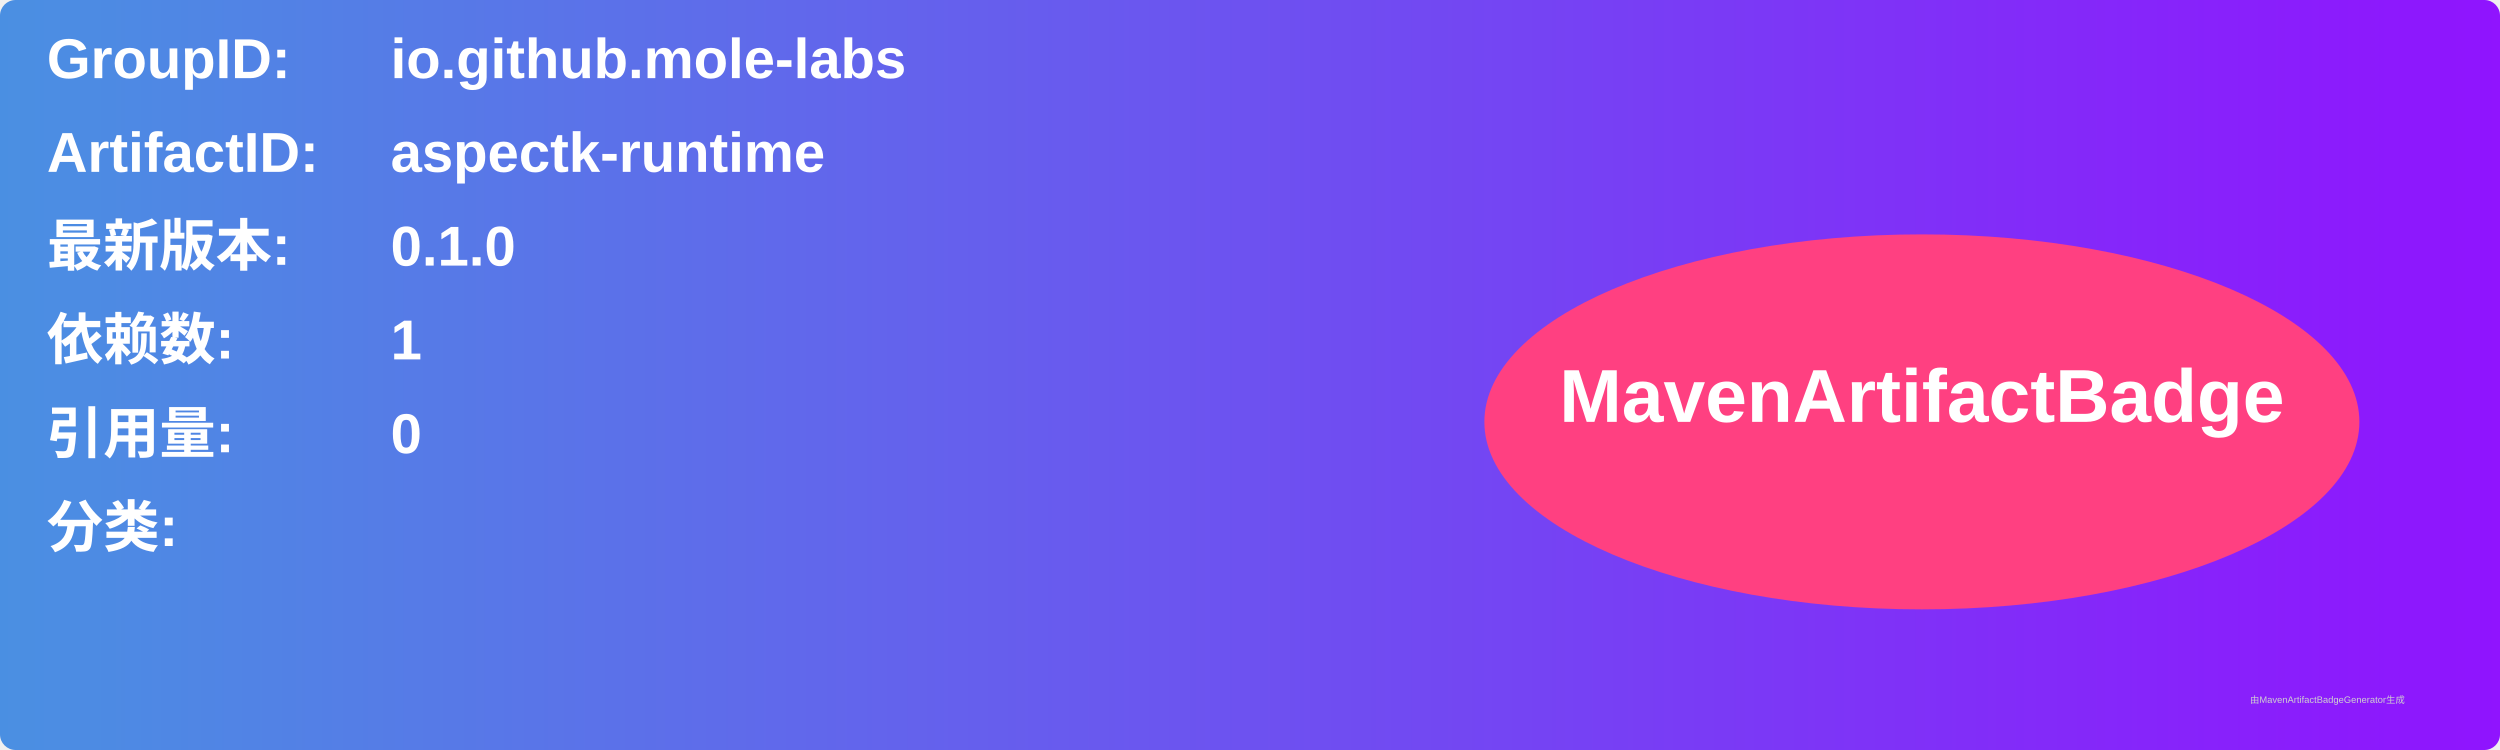
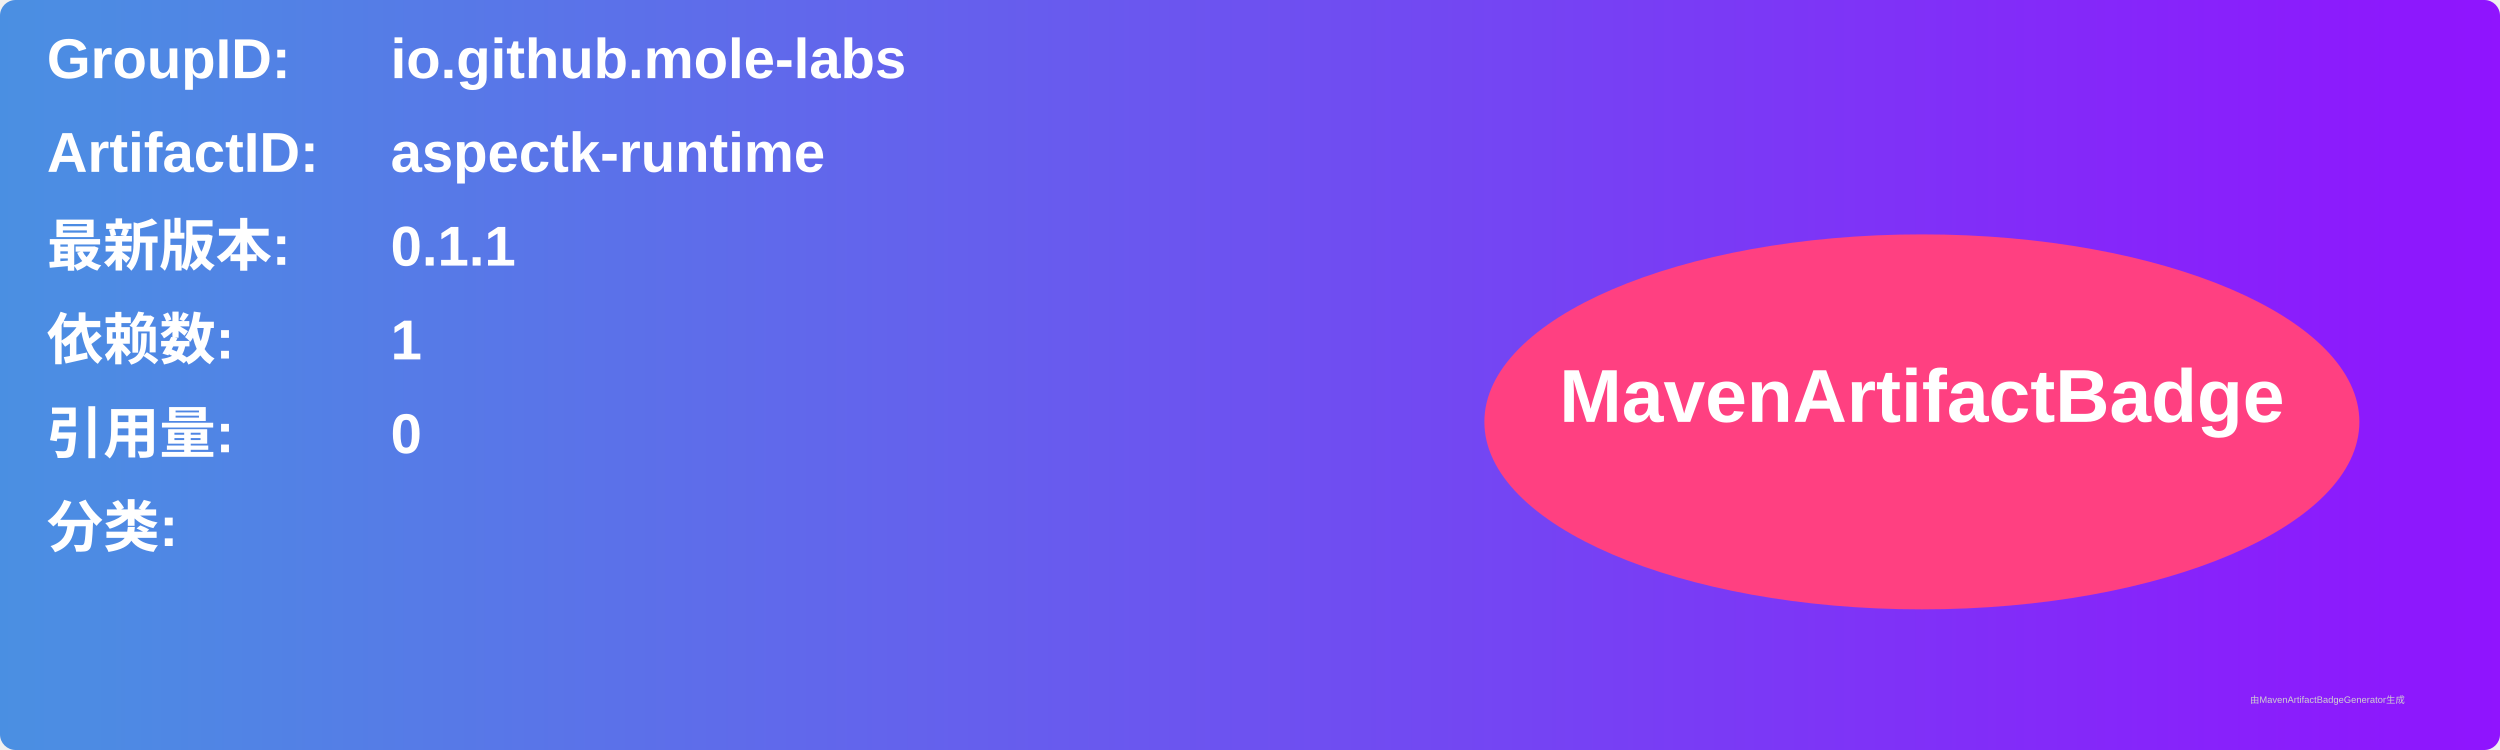
<svg xmlns="http://www.w3.org/2000/svg" width="800" height="240" viewBox="0 0 800 240">
  <linearGradient id="grad" x1="0%" y1="0%" x2="100%" y2="0%">
    <stop offset="0%" stop-color="#4a90e2" />
    <stop offset="100%" stop-color="#9013fe" />
  </linearGradient>
  <rect width="100%" height="100%" rx="5" ry="5" fill="url(#grad)" />
  <g transform="translate(15, 15)">
    <text x="0" y="10" font-family="Arial" font-size="18" fill="white" font-weight="bold" width="260">GroupID:</text>
    <text x="110" y="10" font-family="Arial" font-size="18" fill="white" font-weight="bold" width="460">io.github.mole-labs</text>
    <text x="0" y="40" font-family="Arial" font-size="18" fill="white" font-weight="bold" width="260">ArtifactID:</text>
    <text x="110" y="40" font-family="Arial" font-size="18" fill="white" font-weight="bold" width="460">aspectk-runtime</text>
    <text x="0" y="70" font-family="Arial" font-size="18" fill="white" font-weight="bold">最新版本:</text>
    <text x="110" y="70" font-family="Arial" font-size="18" fill="white" font-weight="bold">
-       <tspan font-weight="bold">0.1.0</tspan>
+       <tspan font-weight="bold">0.1.1</tspan>
    </text>
    <text x="0" y="100" font-family="Arial" font-size="18" fill="white" font-weight="bold">依赖数: </text>
    <text x="110" y="100" font-family="Arial" font-size="18" fill="white">
      <tspan font-weight="bold">1</tspan>
    </text>
    <text x="0" y="130" font-family="Arial" font-size="18" fill="white" font-weight="bold">引用量: </text>
    <text x="110" y="130" font-family="Arial" font-size="18" fill="white">
      <tspan font-weight="bold">0</tspan>
    </text>
    <text x="0" y="160" font-family="Arial" font-size="18" fill="white" font-weight="bold">分类:</text>
    <text x="10" y="190" font-family="Arial" font-size="10" fill="white">
      <tspan font-weight="bold" />
    </text>
    <ellipse cx="600" cy="120" rx="140" ry="60" fill="#ff4081" />
    <text x="600" y="120" text-anchor="middle" font-family="Arial" font-size="24" fill="white" font-weight="bold">MavenArtifactBadge</text>
  </g>
  <text x="720" y="225" font-family="Arial" font-size="3" fill="#d0d0d0">由MavenArtifactBadgeGenerator生成</text>
</svg>
